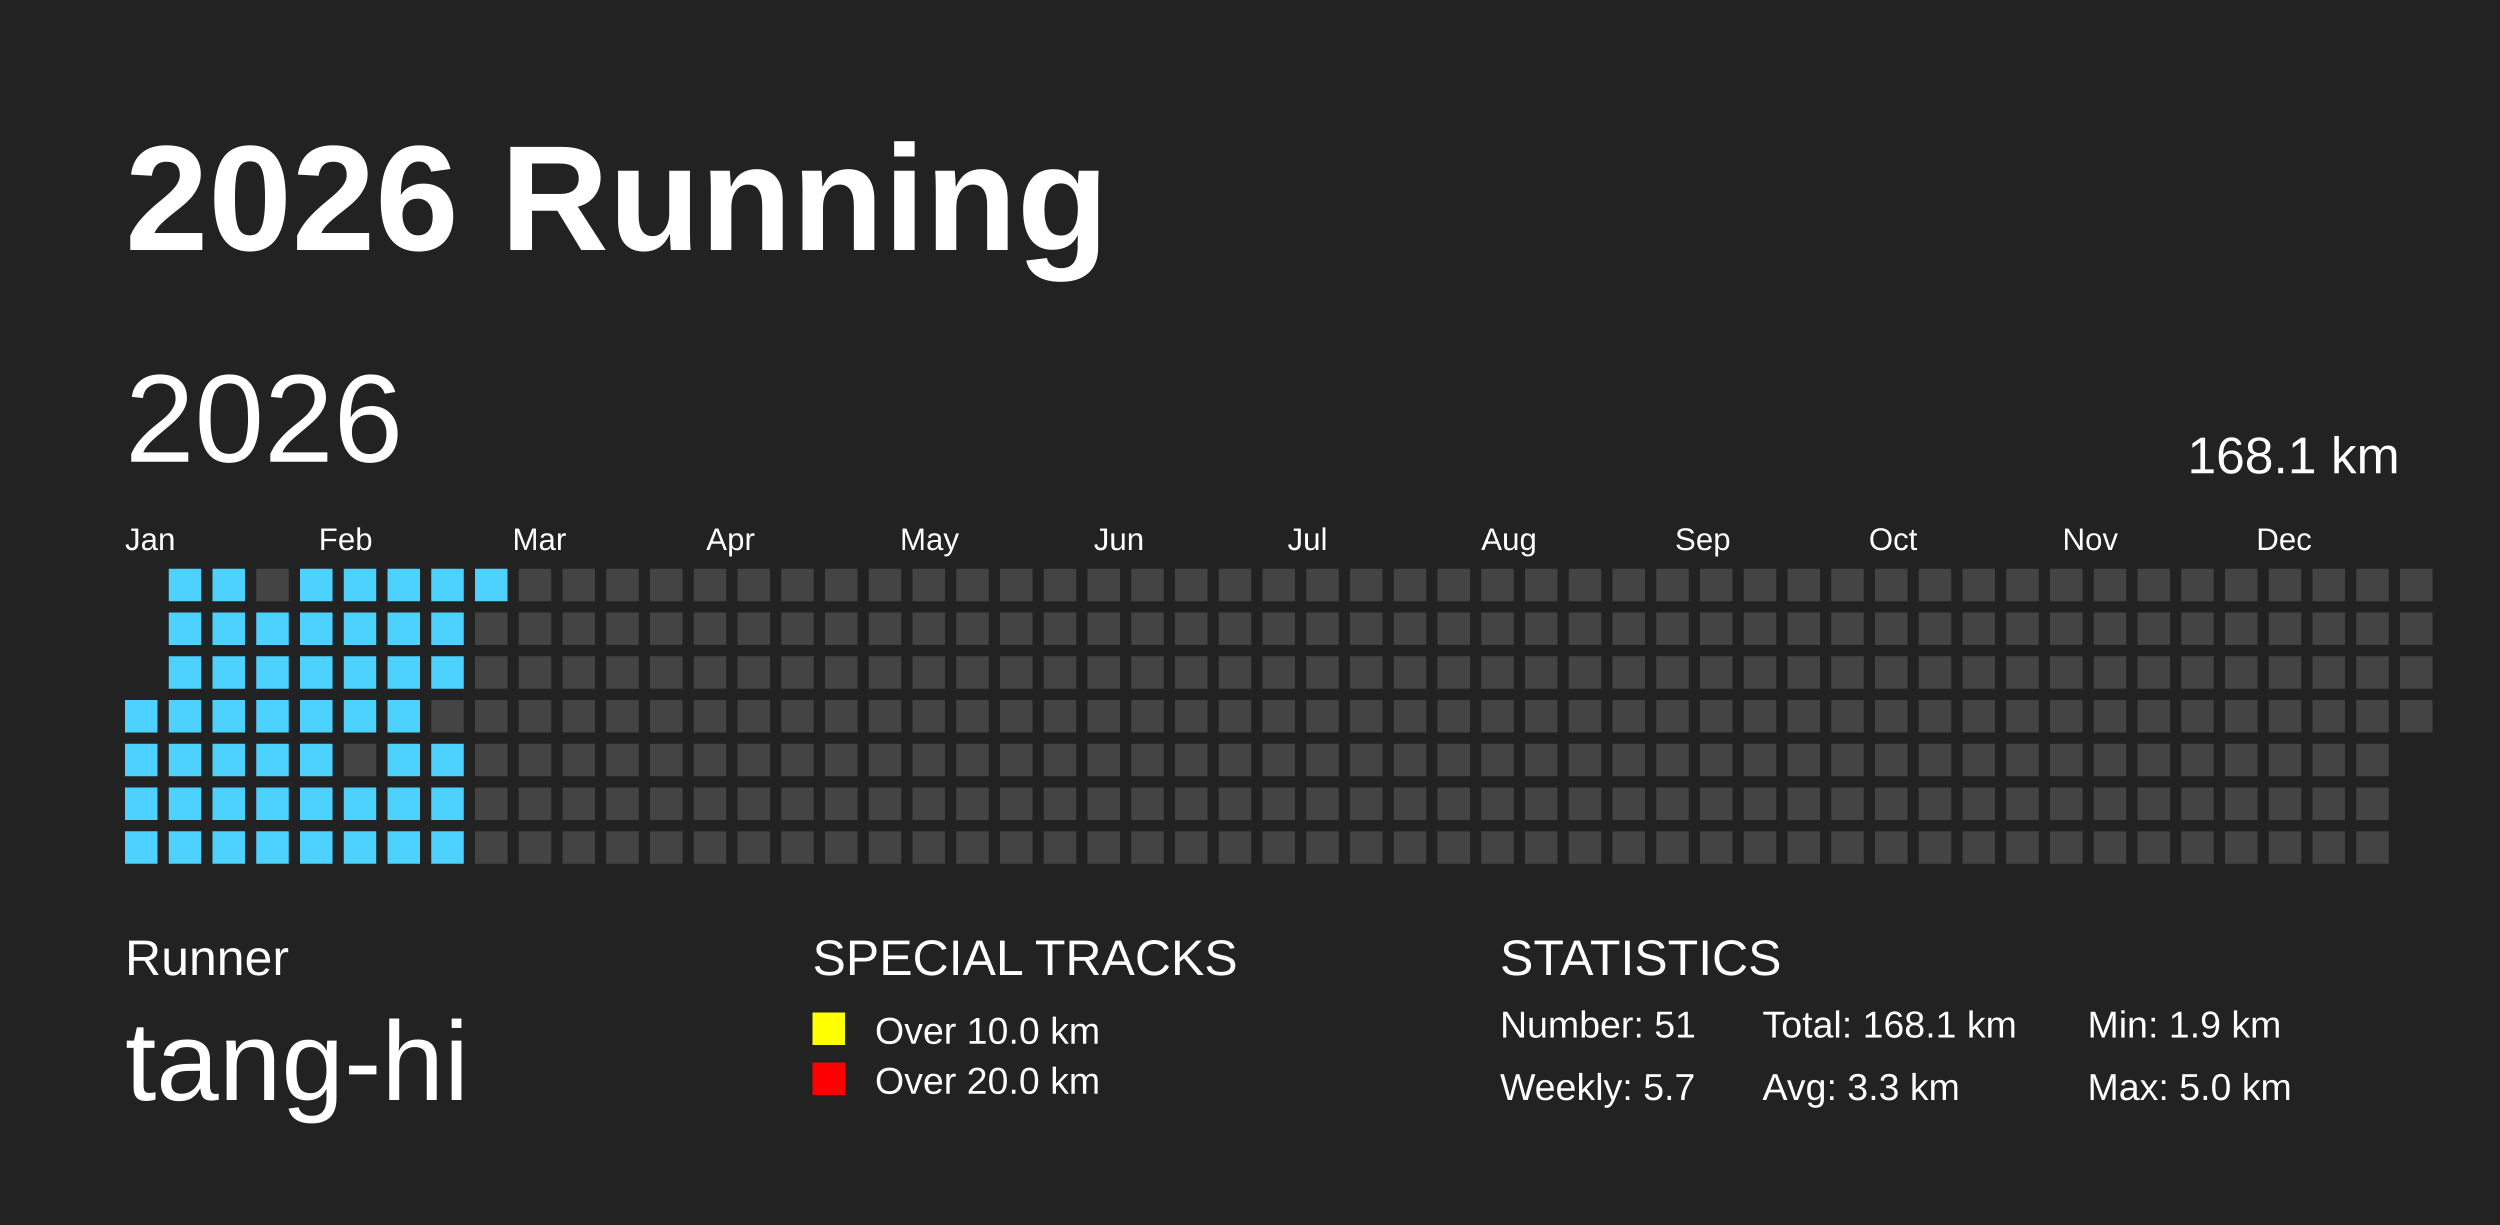
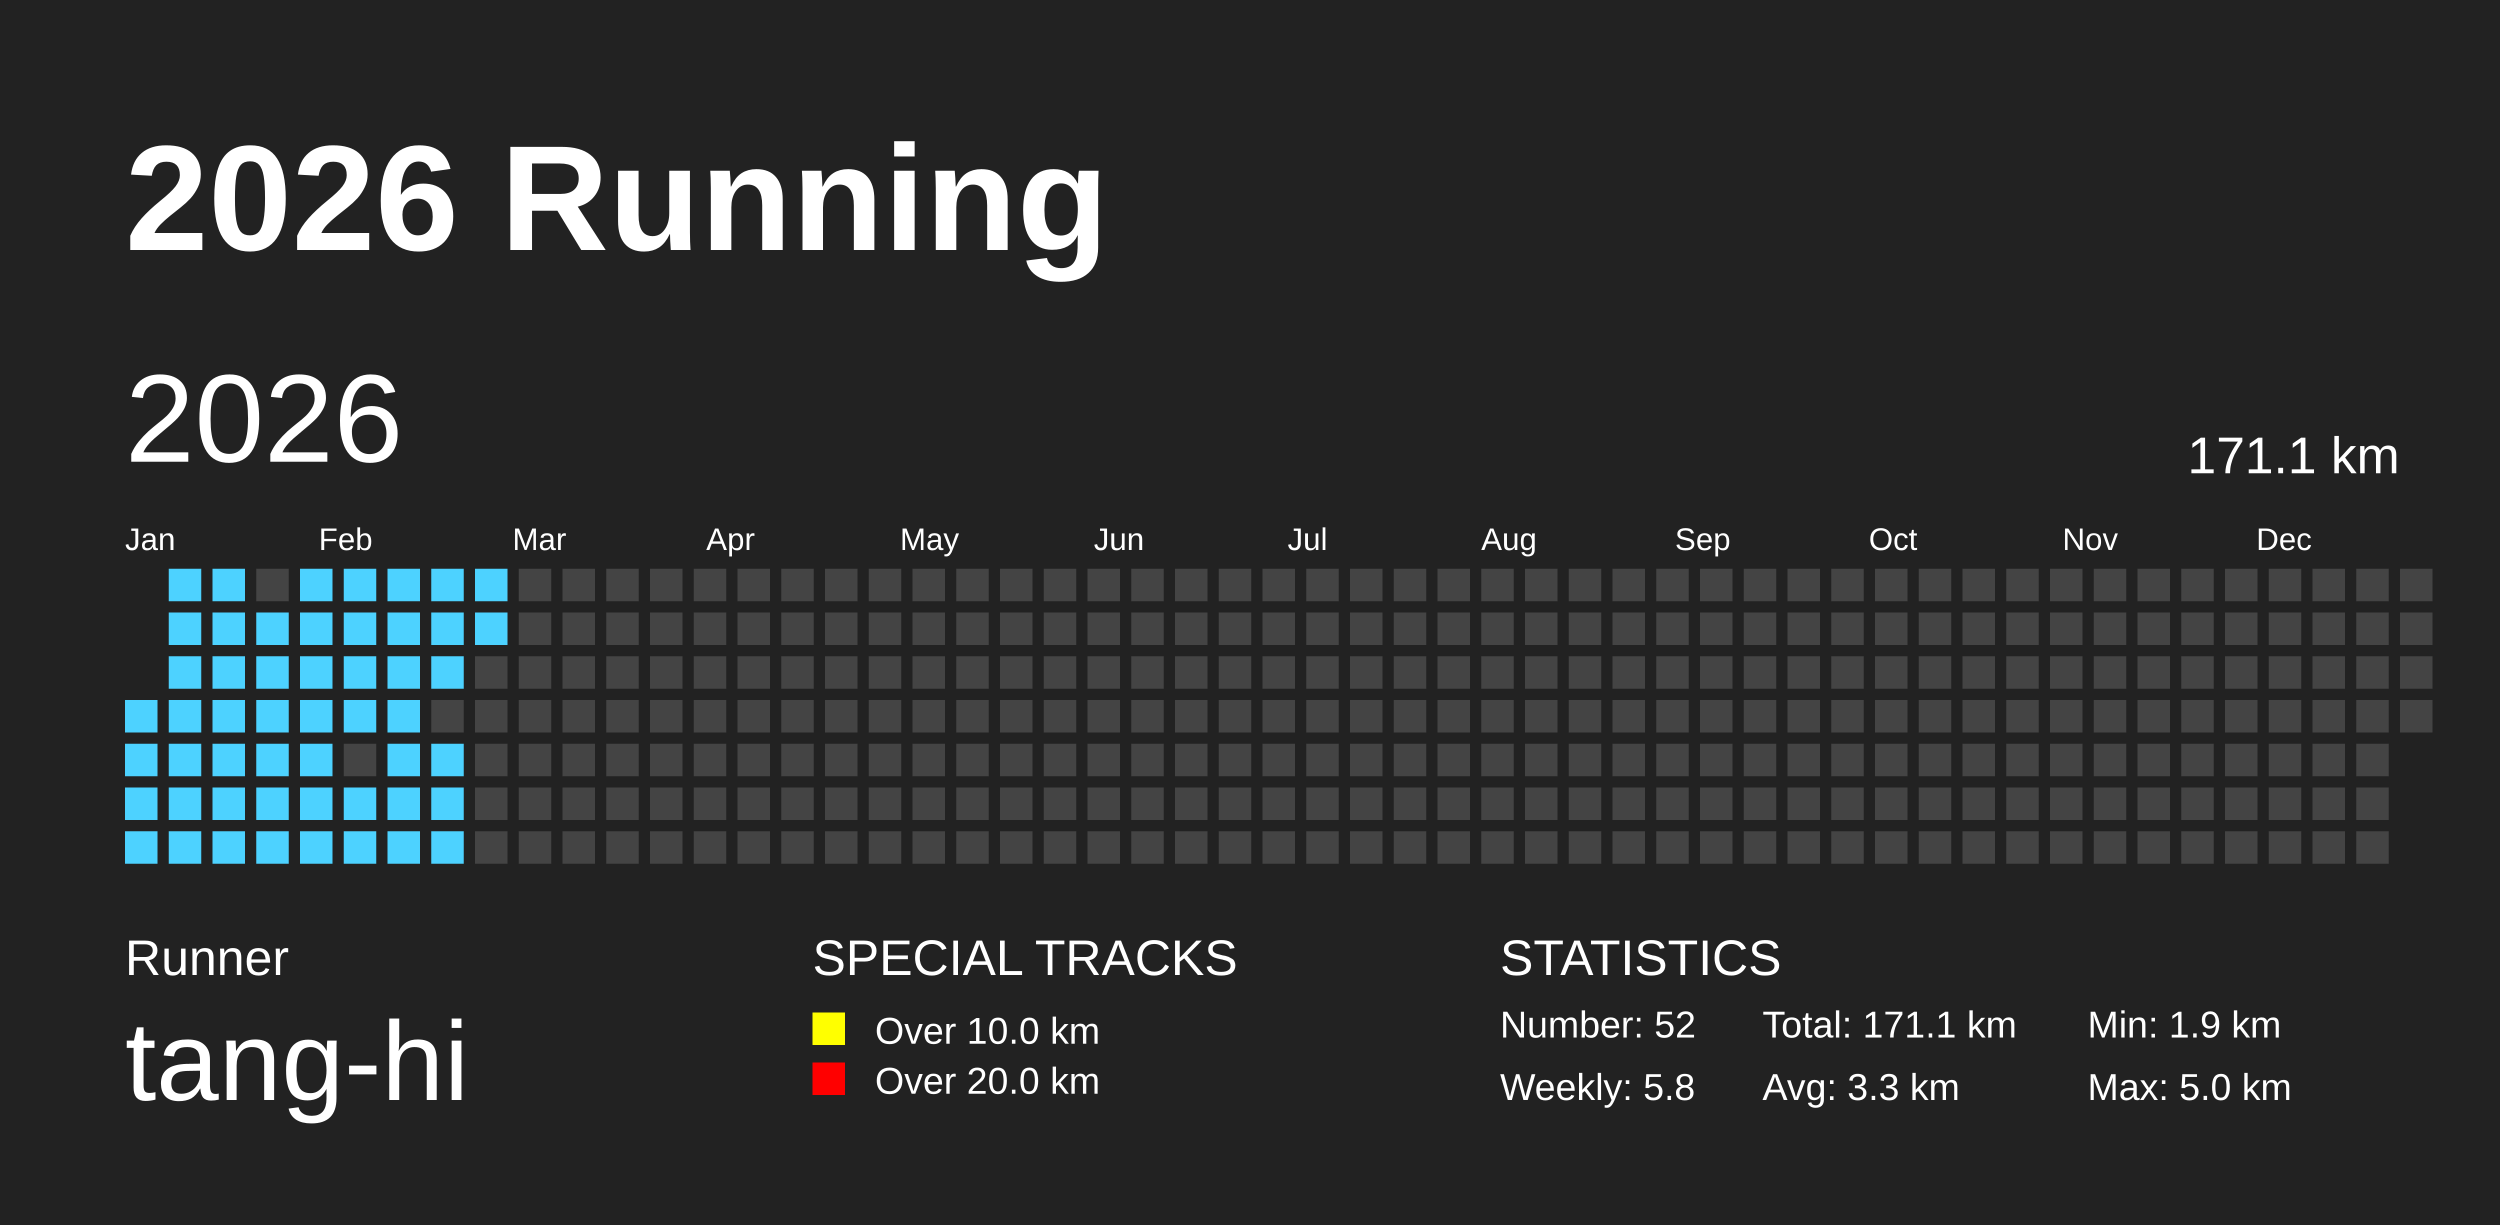
<svg xmlns="http://www.w3.org/2000/svg" baseProfile="full" height="98mm" version="1.1" viewBox="0,0,200,98" width="200mm">
  <defs />
  <rect fill="#222222" height="98" width="200" x="0" y="0" />
  <text fill="#FFFFFF" style="font-size:12px; font-family:Arial; font-weight:bold;" x="10" y="20">2026 Running</text>
  <text fill="#FFFFFF" style="font-size:4px; font-family:Arial" x="10" y="78">Runner</text>
  <text fill="#FFFFFF" style="font-size:9px; font-family:Arial" x="10" y="88">tang-hi</text>
  <text fill="#FFFFFF" style="font-size:4px; font-family:Arial" x="65" y="78">SPECIAL TRACKS</text>
  <rect fill="yellow" height="2.6" width="2.6" x="65" y="81" />
  <text fill="#FFFFFF" style="font-size:3px; font-family:Arial" x="70" y="83.5">Over 10.0 km</text>
  <rect fill="red" height="2.6" width="2.6" x="65" y="85" />
  <text fill="#FFFFFF" style="font-size:3px; font-family:Arial" x="70" y="87.5">Over 20.0 km</text>
  <text fill="#FFFFFF" style="font-size:4px; font-family:Arial" x="120" y="78">STATISTICS</text>
-   <text fill="#FFFFFF" style="font-size:3px; font-family:Arial" x="120" y="83">Number: 51</text>
-   <text fill="#FFFFFF" style="font-size:3px; font-family:Arial" x="120" y="88">Weekly: 5.7</text>
-   <text fill="#FFFFFF" style="font-size:3px; font-family:Arial" x="141" y="83">Total: 168.1 km</text>
+   <text fill="#FFFFFF" style="font-size:3px; font-family:Arial" x="120" y="83">Number: 52</text>
+   <text fill="#FFFFFF" style="font-size:3px; font-family:Arial" x="120" y="88">Weekly: 5.8</text>
+   <text fill="#FFFFFF" style="font-size:3px; font-family:Arial" x="141" y="83">Total: 171.1 km</text>
  <text fill="#FFFFFF" style="font-size:3px; font-family:Arial" x="141" y="88">Avg: 3.3 km</text>
  <text fill="#FFFFFF" style="font-size:3px; font-family:Arial" x="167" y="83">Min: 1.9 km</text>
  <text fill="#FFFFFF" style="font-size:3px; font-family:Arial" x="167" y="88">Max: 5.0 km</text>
  <text dominant-baseline="hanging" fill="#FFFFFF" style="font-size:10.0px; font-family:Arial;" x="10" y="30">2026</text>
-   <text dominant-baseline="hanging" fill="#FFFFFF" style="font-size:4.125px; font-family:Arial;" x="175" y="35">168.1 km</text>
+   <text dominant-baseline="hanging" fill="#FFFFFF" style="font-size:4.125px; font-family:Arial;" x="175" y="35">171.1 km</text>
  <text fill="#FFFFFF" style="font-size:2.5px; font-family:Arial" x="10.0" y="44">Jan</text>
  <text fill="#FFFFFF" style="font-size:2.5px; font-family:Arial" x="25.5" y="44">Feb</text>
  <text fill="#FFFFFF" style="font-size:2.5px; font-family:Arial" x="41.0" y="44">Mar</text>
  <text fill="#FFFFFF" style="font-size:2.5px; font-family:Arial" x="56.5" y="44">Apr</text>
  <text fill="#FFFFFF" style="font-size:2.5px; font-family:Arial" x="72.0" y="44">May</text>
  <text fill="#FFFFFF" style="font-size:2.5px; font-family:Arial" x="87.5" y="44">Jun</text>
  <text fill="#FFFFFF" style="font-size:2.5px; font-family:Arial" x="103.0" y="44">Jul</text>
  <text fill="#FFFFFF" style="font-size:2.5px; font-family:Arial" x="118.5" y="44">Aug</text>
  <text fill="#FFFFFF" style="font-size:2.5px; font-family:Arial" x="134.0" y="44">Sep</text>
  <text fill="#FFFFFF" style="font-size:2.5px; font-family:Arial" x="149.5" y="44">Oct</text>
  <text fill="#FFFFFF" style="font-size:2.5px; font-family:Arial" x="165.0" y="44">Nov</text>
  <text fill="#FFFFFF" style="font-size:2.5px; font-family:Arial" x="180.5" y="44">Dec</text>
  <rect fill="#4DD2FF" height="2.6" width="2.6" x="10.0" y="56.0" />
  <rect fill="#4DD2FF" height="2.6" width="2.6" x="10.0" y="59.5" />
  <rect fill="#4DD2FF" height="2.6" width="2.6" x="10.0" y="63.0" />
  <rect fill="#4DD2FF" height="2.6" width="2.6" x="10.0" y="66.5" />
  <rect fill="#4DD2FF" height="2.6" width="2.6" x="13.5" y="45.5" />
  <rect fill="#4DD2FF" height="2.6" width="2.6" x="13.5" y="49.0" />
  <rect fill="#4DD2FF" height="2.6" width="2.6" x="13.5" y="52.5" />
  <rect fill="#4DD2FF" height="2.6" width="2.6" x="13.5" y="56.0" />
  <rect fill="#4DD2FF" height="2.6" width="2.6" x="13.5" y="59.5" />
  <rect fill="#4DD2FF" height="2.6" width="2.6" x="13.5" y="63.0" />
  <rect fill="#4DD2FF" height="2.6" width="2.6" x="13.5" y="66.5" />
  <rect fill="#4DD2FF" height="2.6" width="2.6" x="17.0" y="45.5" />
  <rect fill="#4DD2FF" height="2.6" width="2.6" x="17.0" y="49.0" />
  <rect fill="#4DD2FF" height="2.6" width="2.6" x="17.0" y="52.5" />
  <rect fill="#4DD2FF" height="2.6" width="2.6" x="17.0" y="56.0" />
  <rect fill="#4DD2FF" height="2.6" width="2.6" x="17.0" y="59.5" />
  <rect fill="#4DD2FF" height="2.6" width="2.6" x="17.0" y="63.0" />
  <rect fill="#4DD2FF" height="2.6" width="2.6" x="17.0" y="66.5" />
  <rect fill="#444444" height="2.6" width="2.6" x="20.5" y="45.5" />
  <rect fill="#4DD2FF" height="2.6" width="2.6" x="20.5" y="49.0" />
  <rect fill="#4DD2FF" height="2.6" width="2.6" x="20.5" y="52.5" />
  <rect fill="#4DD2FF" height="2.6" width="2.6" x="20.5" y="56.0" />
  <rect fill="#4DD2FF" height="2.6" width="2.6" x="20.5" y="59.5" />
  <rect fill="#4DD2FF" height="2.6" width="2.6" x="20.5" y="63.0" />
  <rect fill="#4DD2FF" height="2.6" width="2.6" x="20.5" y="66.5" />
  <rect fill="#4DD2FF" height="2.6" width="2.6" x="24.0" y="45.5" />
  <rect fill="#4DD2FF" height="2.6" width="2.6" x="24.0" y="49.0" />
  <rect fill="#4DD2FF" height="2.6" width="2.6" x="24.0" y="52.5" />
  <rect fill="#4DD2FF" height="2.6" width="2.6" x="24.0" y="56.0" />
  <rect fill="#4DD2FF" height="2.6" width="2.6" x="24.0" y="59.5" />
  <rect fill="#4DD2FF" height="2.6" width="2.6" x="24.0" y="63.0" />
  <rect fill="#4DD2FF" height="2.6" width="2.6" x="24.0" y="66.5" />
  <rect fill="#4DD2FF" height="2.6" width="2.6" x="27.5" y="45.5" />
  <rect fill="#4DD2FF" height="2.6" width="2.6" x="27.5" y="49.0" />
  <rect fill="#4DD2FF" height="2.6" width="2.6" x="27.5" y="52.5" />
  <rect fill="#4DD2FF" height="2.6" width="2.6" x="27.5" y="56.0" />
  <rect fill="#444444" height="2.6" width="2.6" x="27.5" y="59.5" />
  <rect fill="#4DD2FF" height="2.6" width="2.6" x="27.5" y="63.0" />
  <rect fill="#4DD2FF" height="2.6" width="2.6" x="27.5" y="66.5" />
  <rect fill="#4DD2FF" height="2.6" width="2.6" x="31.0" y="45.5" />
  <rect fill="#4DD2FF" height="2.6" width="2.6" x="31.0" y="49.0" />
  <rect fill="#4DD2FF" height="2.6" width="2.6" x="31.0" y="52.5" />
  <rect fill="#4DD2FF" height="2.6" width="2.6" x="31.0" y="56.0" />
  <rect fill="#4DD2FF" height="2.6" width="2.6" x="31.0" y="59.5" />
  <rect fill="#4DD2FF" height="2.6" width="2.6" x="31.0" y="63.0" />
  <rect fill="#4DD2FF" height="2.6" width="2.6" x="31.0" y="66.5" />
  <rect fill="#4DD2FF" height="2.6" width="2.6" x="34.5" y="45.5" />
  <rect fill="#4DD2FF" height="2.6" width="2.6" x="34.5" y="49.0" />
  <rect fill="#4DD2FF" height="2.6" width="2.6" x="34.5" y="52.5" />
  <rect fill="#444444" height="2.6" width="2.6" x="34.5" y="56.0" />
  <rect fill="#4DD2FF" height="2.6" width="2.6" x="34.5" y="59.5" />
  <rect fill="#4DD2FF" height="2.6" width="2.6" x="34.5" y="63.0" />
  <rect fill="#4DD2FF" height="2.6" width="2.6" x="34.5" y="66.5" />
  <rect fill="#4DD2FF" height="2.6" width="2.6" x="38.0" y="45.5" />
-   <rect fill="#444444" height="2.6" width="2.6" x="38.0" y="49.0" />
+   <rect fill="#4DD2FF" height="2.6" width="2.6" x="38.0" y="49.0" />
  <rect fill="#444444" height="2.6" width="2.6" x="38.0" y="52.5" />
  <rect fill="#444444" height="2.6" width="2.6" x="38.0" y="56.0" />
  <rect fill="#444444" height="2.6" width="2.6" x="38.0" y="59.5" />
  <rect fill="#444444" height="2.6" width="2.6" x="38.0" y="63.0" />
  <rect fill="#444444" height="2.6" width="2.6" x="38.0" y="66.5" />
  <rect fill="#444444" height="2.6" width="2.6" x="41.5" y="45.5" />
  <rect fill="#444444" height="2.6" width="2.6" x="41.5" y="49.0" />
  <rect fill="#444444" height="2.6" width="2.6" x="41.5" y="52.5" />
  <rect fill="#444444" height="2.6" width="2.6" x="41.5" y="56.0" />
  <rect fill="#444444" height="2.6" width="2.6" x="41.5" y="59.5" />
  <rect fill="#444444" height="2.6" width="2.6" x="41.5" y="63.0" />
  <rect fill="#444444" height="2.6" width="2.6" x="41.5" y="66.5" />
  <rect fill="#444444" height="2.6" width="2.6" x="45.0" y="45.5" />
  <rect fill="#444444" height="2.6" width="2.6" x="45.0" y="49.0" />
  <rect fill="#444444" height="2.6" width="2.6" x="45.0" y="52.5" />
  <rect fill="#444444" height="2.6" width="2.6" x="45.0" y="56.0" />
  <rect fill="#444444" height="2.6" width="2.6" x="45.0" y="59.5" />
  <rect fill="#444444" height="2.6" width="2.6" x="45.0" y="63.0" />
  <rect fill="#444444" height="2.6" width="2.6" x="45.0" y="66.5" />
  <rect fill="#444444" height="2.6" width="2.6" x="48.5" y="45.5" />
  <rect fill="#444444" height="2.6" width="2.6" x="48.5" y="49.0" />
  <rect fill="#444444" height="2.6" width="2.6" x="48.5" y="52.5" />
  <rect fill="#444444" height="2.6" width="2.6" x="48.5" y="56.0" />
  <rect fill="#444444" height="2.6" width="2.6" x="48.5" y="59.5" />
  <rect fill="#444444" height="2.6" width="2.6" x="48.5" y="63.0" />
  <rect fill="#444444" height="2.6" width="2.6" x="48.5" y="66.5" />
  <rect fill="#444444" height="2.6" width="2.6" x="52.0" y="45.5" />
  <rect fill="#444444" height="2.6" width="2.6" x="52.0" y="49.0" />
  <rect fill="#444444" height="2.6" width="2.6" x="52.0" y="52.5" />
  <rect fill="#444444" height="2.6" width="2.6" x="52.0" y="56.0" />
  <rect fill="#444444" height="2.6" width="2.6" x="52.0" y="59.5" />
  <rect fill="#444444" height="2.6" width="2.6" x="52.0" y="63.0" />
  <rect fill="#444444" height="2.6" width="2.6" x="52.0" y="66.5" />
  <rect fill="#444444" height="2.6" width="2.6" x="55.5" y="45.5" />
  <rect fill="#444444" height="2.6" width="2.6" x="55.5" y="49.0" />
  <rect fill="#444444" height="2.6" width="2.6" x="55.5" y="52.5" />
  <rect fill="#444444" height="2.6" width="2.6" x="55.5" y="56.0" />
  <rect fill="#444444" height="2.6" width="2.6" x="55.5" y="59.5" />
  <rect fill="#444444" height="2.6" width="2.6" x="55.5" y="63.0" />
  <rect fill="#444444" height="2.6" width="2.6" x="55.5" y="66.5" />
  <rect fill="#444444" height="2.6" width="2.6" x="59.0" y="45.5" />
  <rect fill="#444444" height="2.6" width="2.6" x="59.0" y="49.0" />
  <rect fill="#444444" height="2.6" width="2.6" x="59.0" y="52.5" />
  <rect fill="#444444" height="2.6" width="2.6" x="59.0" y="56.0" />
  <rect fill="#444444" height="2.6" width="2.6" x="59.0" y="59.5" />
  <rect fill="#444444" height="2.6" width="2.6" x="59.0" y="63.0" />
  <rect fill="#444444" height="2.6" width="2.6" x="59.0" y="66.5" />
  <rect fill="#444444" height="2.6" width="2.6" x="62.5" y="45.5" />
  <rect fill="#444444" height="2.6" width="2.6" x="62.5" y="49.0" />
  <rect fill="#444444" height="2.6" width="2.6" x="62.5" y="52.5" />
  <rect fill="#444444" height="2.6" width="2.6" x="62.5" y="56.0" />
  <rect fill="#444444" height="2.6" width="2.6" x="62.5" y="59.5" />
  <rect fill="#444444" height="2.6" width="2.6" x="62.5" y="63.0" />
  <rect fill="#444444" height="2.6" width="2.6" x="62.5" y="66.5" />
  <rect fill="#444444" height="2.6" width="2.6" x="66.0" y="45.5" />
  <rect fill="#444444" height="2.6" width="2.6" x="66.0" y="49.0" />
  <rect fill="#444444" height="2.6" width="2.6" x="66.0" y="52.5" />
  <rect fill="#444444" height="2.6" width="2.6" x="66.0" y="56.0" />
  <rect fill="#444444" height="2.6" width="2.6" x="66.0" y="59.5" />
  <rect fill="#444444" height="2.6" width="2.6" x="66.0" y="63.0" />
  <rect fill="#444444" height="2.6" width="2.6" x="66.0" y="66.5" />
  <rect fill="#444444" height="2.6" width="2.6" x="69.5" y="45.5" />
  <rect fill="#444444" height="2.6" width="2.6" x="69.5" y="49.0" />
  <rect fill="#444444" height="2.6" width="2.6" x="69.5" y="52.5" />
  <rect fill="#444444" height="2.6" width="2.6" x="69.5" y="56.0" />
  <rect fill="#444444" height="2.6" width="2.6" x="69.5" y="59.5" />
  <rect fill="#444444" height="2.6" width="2.6" x="69.5" y="63.0" />
  <rect fill="#444444" height="2.6" width="2.6" x="69.5" y="66.5" />
  <rect fill="#444444" height="2.6" width="2.6" x="73.0" y="45.5" />
  <rect fill="#444444" height="2.6" width="2.6" x="73.0" y="49.0" />
  <rect fill="#444444" height="2.6" width="2.6" x="73.0" y="52.5" />
  <rect fill="#444444" height="2.6" width="2.6" x="73.0" y="56.0" />
  <rect fill="#444444" height="2.6" width="2.6" x="73.0" y="59.5" />
  <rect fill="#444444" height="2.6" width="2.6" x="73.0" y="63.0" />
  <rect fill="#444444" height="2.6" width="2.6" x="73.0" y="66.5" />
  <rect fill="#444444" height="2.6" width="2.6" x="76.5" y="45.5" />
  <rect fill="#444444" height="2.6" width="2.6" x="76.5" y="49.0" />
  <rect fill="#444444" height="2.6" width="2.6" x="76.5" y="52.5" />
  <rect fill="#444444" height="2.6" width="2.6" x="76.5" y="56.0" />
  <rect fill="#444444" height="2.6" width="2.6" x="76.5" y="59.5" />
  <rect fill="#444444" height="2.6" width="2.6" x="76.5" y="63.0" />
  <rect fill="#444444" height="2.6" width="2.6" x="76.5" y="66.5" />
  <rect fill="#444444" height="2.6" width="2.6" x="80.0" y="45.5" />
  <rect fill="#444444" height="2.6" width="2.6" x="80.0" y="49.0" />
  <rect fill="#444444" height="2.6" width="2.6" x="80.0" y="52.5" />
  <rect fill="#444444" height="2.6" width="2.6" x="80.0" y="56.0" />
  <rect fill="#444444" height="2.6" width="2.6" x="80.0" y="59.5" />
  <rect fill="#444444" height="2.6" width="2.6" x="80.0" y="63.0" />
  <rect fill="#444444" height="2.6" width="2.6" x="80.0" y="66.5" />
  <rect fill="#444444" height="2.6" width="2.6" x="83.5" y="45.5" />
  <rect fill="#444444" height="2.6" width="2.6" x="83.5" y="49.0" />
  <rect fill="#444444" height="2.6" width="2.6" x="83.5" y="52.5" />
  <rect fill="#444444" height="2.6" width="2.6" x="83.5" y="56.0" />
  <rect fill="#444444" height="2.6" width="2.6" x="83.5" y="59.5" />
  <rect fill="#444444" height="2.6" width="2.6" x="83.5" y="63.0" />
  <rect fill="#444444" height="2.6" width="2.6" x="83.5" y="66.5" />
  <rect fill="#444444" height="2.6" width="2.6" x="87.0" y="45.5" />
  <rect fill="#444444" height="2.6" width="2.6" x="87.0" y="49.0" />
  <rect fill="#444444" height="2.6" width="2.6" x="87.0" y="52.5" />
  <rect fill="#444444" height="2.6" width="2.6" x="87.0" y="56.0" />
  <rect fill="#444444" height="2.6" width="2.6" x="87.0" y="59.5" />
  <rect fill="#444444" height="2.6" width="2.6" x="87.0" y="63.0" />
  <rect fill="#444444" height="2.6" width="2.6" x="87.0" y="66.5" />
  <rect fill="#444444" height="2.6" width="2.6" x="90.5" y="45.5" />
  <rect fill="#444444" height="2.6" width="2.6" x="90.5" y="49.0" />
  <rect fill="#444444" height="2.6" width="2.6" x="90.5" y="52.5" />
  <rect fill="#444444" height="2.6" width="2.6" x="90.5" y="56.0" />
  <rect fill="#444444" height="2.6" width="2.6" x="90.5" y="59.5" />
  <rect fill="#444444" height="2.6" width="2.6" x="90.5" y="63.0" />
  <rect fill="#444444" height="2.6" width="2.6" x="90.5" y="66.5" />
  <rect fill="#444444" height="2.6" width="2.6" x="94.0" y="45.5" />
  <rect fill="#444444" height="2.6" width="2.6" x="94.0" y="49.0" />
  <rect fill="#444444" height="2.6" width="2.6" x="94.0" y="52.5" />
  <rect fill="#444444" height="2.6" width="2.6" x="94.0" y="56.0" />
  <rect fill="#444444" height="2.6" width="2.6" x="94.0" y="59.5" />
  <rect fill="#444444" height="2.6" width="2.6" x="94.0" y="63.0" />
  <rect fill="#444444" height="2.6" width="2.6" x="94.0" y="66.5" />
  <rect fill="#444444" height="2.6" width="2.6" x="97.5" y="45.5" />
  <rect fill="#444444" height="2.6" width="2.6" x="97.5" y="49.0" />
  <rect fill="#444444" height="2.6" width="2.6" x="97.5" y="52.5" />
  <rect fill="#444444" height="2.6" width="2.6" x="97.5" y="56.0" />
  <rect fill="#444444" height="2.6" width="2.6" x="97.5" y="59.5" />
  <rect fill="#444444" height="2.6" width="2.6" x="97.5" y="63.0" />
  <rect fill="#444444" height="2.6" width="2.6" x="97.5" y="66.5" />
  <rect fill="#444444" height="2.6" width="2.6" x="101.0" y="45.5" />
  <rect fill="#444444" height="2.6" width="2.6" x="101.0" y="49.0" />
  <rect fill="#444444" height="2.6" width="2.6" x="101.0" y="52.5" />
  <rect fill="#444444" height="2.6" width="2.6" x="101.0" y="56.0" />
  <rect fill="#444444" height="2.6" width="2.6" x="101.0" y="59.5" />
  <rect fill="#444444" height="2.6" width="2.6" x="101.0" y="63.0" />
  <rect fill="#444444" height="2.6" width="2.6" x="101.0" y="66.5" />
  <rect fill="#444444" height="2.6" width="2.6" x="104.5" y="45.5" />
  <rect fill="#444444" height="2.6" width="2.6" x="104.5" y="49.0" />
  <rect fill="#444444" height="2.6" width="2.6" x="104.5" y="52.5" />
  <rect fill="#444444" height="2.6" width="2.6" x="104.5" y="56.0" />
  <rect fill="#444444" height="2.6" width="2.6" x="104.5" y="59.5" />
  <rect fill="#444444" height="2.6" width="2.6" x="104.5" y="63.0" />
  <rect fill="#444444" height="2.6" width="2.6" x="104.5" y="66.5" />
  <rect fill="#444444" height="2.6" width="2.6" x="108.0" y="45.5" />
  <rect fill="#444444" height="2.6" width="2.6" x="108.0" y="49.0" />
  <rect fill="#444444" height="2.6" width="2.6" x="108.0" y="52.5" />
  <rect fill="#444444" height="2.6" width="2.6" x="108.0" y="56.0" />
  <rect fill="#444444" height="2.6" width="2.6" x="108.0" y="59.5" />
  <rect fill="#444444" height="2.6" width="2.6" x="108.0" y="63.0" />
  <rect fill="#444444" height="2.6" width="2.6" x="108.0" y="66.5" />
  <rect fill="#444444" height="2.6" width="2.6" x="111.5" y="45.5" />
  <rect fill="#444444" height="2.6" width="2.6" x="111.5" y="49.0" />
  <rect fill="#444444" height="2.6" width="2.6" x="111.5" y="52.5" />
  <rect fill="#444444" height="2.6" width="2.6" x="111.5" y="56.0" />
  <rect fill="#444444" height="2.6" width="2.6" x="111.5" y="59.5" />
  <rect fill="#444444" height="2.6" width="2.6" x="111.5" y="63.0" />
  <rect fill="#444444" height="2.6" width="2.6" x="111.5" y="66.5" />
  <rect fill="#444444" height="2.6" width="2.6" x="115.0" y="45.5" />
  <rect fill="#444444" height="2.6" width="2.6" x="115.0" y="49.0" />
  <rect fill="#444444" height="2.6" width="2.6" x="115.0" y="52.5" />
  <rect fill="#444444" height="2.6" width="2.6" x="115.0" y="56.0" />
  <rect fill="#444444" height="2.6" width="2.6" x="115.0" y="59.5" />
  <rect fill="#444444" height="2.6" width="2.6" x="115.0" y="63.0" />
  <rect fill="#444444" height="2.6" width="2.6" x="115.0" y="66.5" />
  <rect fill="#444444" height="2.6" width="2.6" x="118.5" y="45.5" />
  <rect fill="#444444" height="2.6" width="2.6" x="118.5" y="49.0" />
  <rect fill="#444444" height="2.6" width="2.6" x="118.5" y="52.5" />
  <rect fill="#444444" height="2.6" width="2.6" x="118.5" y="56.0" />
  <rect fill="#444444" height="2.6" width="2.6" x="118.5" y="59.5" />
  <rect fill="#444444" height="2.6" width="2.6" x="118.5" y="63.0" />
  <rect fill="#444444" height="2.6" width="2.6" x="118.5" y="66.5" />
  <rect fill="#444444" height="2.6" width="2.6" x="122.0" y="45.5" />
  <rect fill="#444444" height="2.6" width="2.6" x="122.0" y="49.0" />
  <rect fill="#444444" height="2.6" width="2.6" x="122.0" y="52.5" />
  <rect fill="#444444" height="2.6" width="2.6" x="122.0" y="56.0" />
  <rect fill="#444444" height="2.6" width="2.6" x="122.0" y="59.5" />
  <rect fill="#444444" height="2.6" width="2.6" x="122.0" y="63.0" />
  <rect fill="#444444" height="2.6" width="2.6" x="122.0" y="66.5" />
  <rect fill="#444444" height="2.6" width="2.6" x="125.5" y="45.5" />
  <rect fill="#444444" height="2.6" width="2.6" x="125.5" y="49.0" />
  <rect fill="#444444" height="2.6" width="2.6" x="125.5" y="52.5" />
  <rect fill="#444444" height="2.6" width="2.6" x="125.5" y="56.0" />
  <rect fill="#444444" height="2.6" width="2.6" x="125.5" y="59.5" />
  <rect fill="#444444" height="2.6" width="2.6" x="125.5" y="63.0" />
  <rect fill="#444444" height="2.6" width="2.6" x="125.5" y="66.5" />
  <rect fill="#444444" height="2.6" width="2.6" x="129.0" y="45.5" />
  <rect fill="#444444" height="2.6" width="2.6" x="129.0" y="49.0" />
  <rect fill="#444444" height="2.6" width="2.6" x="129.0" y="52.5" />
  <rect fill="#444444" height="2.6" width="2.6" x="129.0" y="56.0" />
  <rect fill="#444444" height="2.6" width="2.6" x="129.0" y="59.5" />
  <rect fill="#444444" height="2.6" width="2.6" x="129.0" y="63.0" />
  <rect fill="#444444" height="2.6" width="2.6" x="129.0" y="66.5" />
  <rect fill="#444444" height="2.6" width="2.6" x="132.5" y="45.5" />
  <rect fill="#444444" height="2.6" width="2.6" x="132.5" y="49.0" />
  <rect fill="#444444" height="2.6" width="2.6" x="132.5" y="52.5" />
  <rect fill="#444444" height="2.6" width="2.6" x="132.5" y="56.0" />
  <rect fill="#444444" height="2.6" width="2.6" x="132.5" y="59.5" />
  <rect fill="#444444" height="2.6" width="2.6" x="132.5" y="63.0" />
  <rect fill="#444444" height="2.6" width="2.6" x="132.5" y="66.5" />
  <rect fill="#444444" height="2.6" width="2.6" x="136.0" y="45.5" />
  <rect fill="#444444" height="2.6" width="2.6" x="136.0" y="49.0" />
  <rect fill="#444444" height="2.6" width="2.6" x="136.0" y="52.5" />
  <rect fill="#444444" height="2.6" width="2.6" x="136.0" y="56.0" />
  <rect fill="#444444" height="2.6" width="2.6" x="136.0" y="59.5" />
  <rect fill="#444444" height="2.6" width="2.6" x="136.0" y="63.0" />
  <rect fill="#444444" height="2.6" width="2.6" x="136.0" y="66.5" />
  <rect fill="#444444" height="2.6" width="2.6" x="139.5" y="45.5" />
  <rect fill="#444444" height="2.6" width="2.6" x="139.5" y="49.0" />
  <rect fill="#444444" height="2.6" width="2.6" x="139.5" y="52.5" />
  <rect fill="#444444" height="2.6" width="2.6" x="139.5" y="56.0" />
  <rect fill="#444444" height="2.6" width="2.6" x="139.5" y="59.5" />
  <rect fill="#444444" height="2.6" width="2.6" x="139.5" y="63.0" />
  <rect fill="#444444" height="2.6" width="2.6" x="139.5" y="66.5" />
  <rect fill="#444444" height="2.6" width="2.6" x="143.0" y="45.5" />
  <rect fill="#444444" height="2.6" width="2.6" x="143.0" y="49.0" />
  <rect fill="#444444" height="2.6" width="2.6" x="143.0" y="52.5" />
  <rect fill="#444444" height="2.6" width="2.6" x="143.0" y="56.0" />
  <rect fill="#444444" height="2.6" width="2.6" x="143.0" y="59.5" />
  <rect fill="#444444" height="2.6" width="2.6" x="143.0" y="63.0" />
  <rect fill="#444444" height="2.6" width="2.6" x="143.0" y="66.5" />
  <rect fill="#444444" height="2.6" width="2.6" x="146.5" y="45.5" />
  <rect fill="#444444" height="2.6" width="2.6" x="146.5" y="49.0" />
  <rect fill="#444444" height="2.6" width="2.6" x="146.5" y="52.5" />
  <rect fill="#444444" height="2.6" width="2.6" x="146.5" y="56.0" />
  <rect fill="#444444" height="2.6" width="2.6" x="146.5" y="59.5" />
  <rect fill="#444444" height="2.6" width="2.6" x="146.5" y="63.0" />
  <rect fill="#444444" height="2.6" width="2.6" x="146.5" y="66.5" />
  <rect fill="#444444" height="2.6" width="2.6" x="150.0" y="45.5" />
  <rect fill="#444444" height="2.6" width="2.6" x="150.0" y="49.0" />
  <rect fill="#444444" height="2.6" width="2.6" x="150.0" y="52.5" />
  <rect fill="#444444" height="2.6" width="2.6" x="150.0" y="56.0" />
  <rect fill="#444444" height="2.6" width="2.6" x="150.0" y="59.5" />
  <rect fill="#444444" height="2.6" width="2.6" x="150.0" y="63.0" />
  <rect fill="#444444" height="2.6" width="2.6" x="150.0" y="66.5" />
  <rect fill="#444444" height="2.6" width="2.6" x="153.5" y="45.5" />
  <rect fill="#444444" height="2.6" width="2.6" x="153.5" y="49.0" />
  <rect fill="#444444" height="2.6" width="2.6" x="153.5" y="52.5" />
  <rect fill="#444444" height="2.6" width="2.6" x="153.5" y="56.0" />
  <rect fill="#444444" height="2.6" width="2.6" x="153.5" y="59.5" />
  <rect fill="#444444" height="2.6" width="2.6" x="153.5" y="63.0" />
  <rect fill="#444444" height="2.6" width="2.6" x="153.5" y="66.5" />
  <rect fill="#444444" height="2.6" width="2.6" x="157.0" y="45.5" />
  <rect fill="#444444" height="2.6" width="2.6" x="157.0" y="49.0" />
  <rect fill="#444444" height="2.6" width="2.6" x="157.0" y="52.5" />
  <rect fill="#444444" height="2.6" width="2.6" x="157.0" y="56.0" />
  <rect fill="#444444" height="2.6" width="2.6" x="157.0" y="59.5" />
  <rect fill="#444444" height="2.6" width="2.6" x="157.0" y="63.0" />
  <rect fill="#444444" height="2.6" width="2.6" x="157.0" y="66.5" />
  <rect fill="#444444" height="2.6" width="2.6" x="160.5" y="45.5" />
  <rect fill="#444444" height="2.6" width="2.6" x="160.5" y="49.0" />
  <rect fill="#444444" height="2.6" width="2.6" x="160.5" y="52.5" />
  <rect fill="#444444" height="2.6" width="2.6" x="160.5" y="56.0" />
  <rect fill="#444444" height="2.6" width="2.6" x="160.5" y="59.5" />
  <rect fill="#444444" height="2.6" width="2.6" x="160.5" y="63.0" />
  <rect fill="#444444" height="2.6" width="2.6" x="160.5" y="66.5" />
  <rect fill="#444444" height="2.6" width="2.6" x="164.0" y="45.5" />
  <rect fill="#444444" height="2.6" width="2.6" x="164.0" y="49.0" />
  <rect fill="#444444" height="2.6" width="2.6" x="164.0" y="52.5" />
  <rect fill="#444444" height="2.6" width="2.6" x="164.0" y="56.0" />
  <rect fill="#444444" height="2.6" width="2.6" x="164.0" y="59.5" />
  <rect fill="#444444" height="2.6" width="2.6" x="164.0" y="63.0" />
  <rect fill="#444444" height="2.6" width="2.6" x="164.0" y="66.5" />
  <rect fill="#444444" height="2.6" width="2.6" x="167.5" y="45.5" />
  <rect fill="#444444" height="2.6" width="2.6" x="167.5" y="49.0" />
  <rect fill="#444444" height="2.6" width="2.6" x="167.5" y="52.5" />
  <rect fill="#444444" height="2.6" width="2.6" x="167.5" y="56.0" />
  <rect fill="#444444" height="2.6" width="2.6" x="167.5" y="59.5" />
  <rect fill="#444444" height="2.6" width="2.6" x="167.5" y="63.0" />
  <rect fill="#444444" height="2.6" width="2.6" x="167.5" y="66.5" />
  <rect fill="#444444" height="2.6" width="2.6" x="171.0" y="45.5" />
  <rect fill="#444444" height="2.6" width="2.6" x="171.0" y="49.0" />
  <rect fill="#444444" height="2.6" width="2.6" x="171.0" y="52.5" />
  <rect fill="#444444" height="2.6" width="2.6" x="171.0" y="56.0" />
  <rect fill="#444444" height="2.6" width="2.6" x="171.0" y="59.5" />
  <rect fill="#444444" height="2.6" width="2.6" x="171.0" y="63.0" />
  <rect fill="#444444" height="2.6" width="2.6" x="171.0" y="66.5" />
  <rect fill="#444444" height="2.6" width="2.6" x="174.5" y="45.5" />
  <rect fill="#444444" height="2.6" width="2.6" x="174.5" y="49.0" />
  <rect fill="#444444" height="2.6" width="2.6" x="174.5" y="52.5" />
  <rect fill="#444444" height="2.6" width="2.6" x="174.5" y="56.0" />
  <rect fill="#444444" height="2.6" width="2.6" x="174.5" y="59.5" />
  <rect fill="#444444" height="2.6" width="2.6" x="174.5" y="63.0" />
  <rect fill="#444444" height="2.6" width="2.6" x="174.5" y="66.5" />
  <rect fill="#444444" height="2.6" width="2.6" x="178.0" y="45.5" />
  <rect fill="#444444" height="2.6" width="2.6" x="178.0" y="49.0" />
  <rect fill="#444444" height="2.6" width="2.6" x="178.0" y="52.5" />
  <rect fill="#444444" height="2.6" width="2.6" x="178.0" y="56.0" />
  <rect fill="#444444" height="2.6" width="2.6" x="178.0" y="59.5" />
  <rect fill="#444444" height="2.6" width="2.6" x="178.0" y="63.0" />
  <rect fill="#444444" height="2.6" width="2.6" x="178.0" y="66.5" />
  <rect fill="#444444" height="2.6" width="2.6" x="181.5" y="45.5" />
  <rect fill="#444444" height="2.6" width="2.6" x="181.5" y="49.0" />
  <rect fill="#444444" height="2.6" width="2.6" x="181.5" y="52.5" />
  <rect fill="#444444" height="2.6" width="2.6" x="181.5" y="56.0" />
  <rect fill="#444444" height="2.6" width="2.6" x="181.5" y="59.5" />
  <rect fill="#444444" height="2.6" width="2.6" x="181.5" y="63.0" />
  <rect fill="#444444" height="2.6" width="2.6" x="181.5" y="66.5" />
  <rect fill="#444444" height="2.6" width="2.6" x="185.0" y="45.5" />
  <rect fill="#444444" height="2.6" width="2.6" x="185.0" y="49.0" />
  <rect fill="#444444" height="2.6" width="2.6" x="185.0" y="52.5" />
  <rect fill="#444444" height="2.6" width="2.6" x="185.0" y="56.0" />
  <rect fill="#444444" height="2.6" width="2.6" x="185.0" y="59.5" />
  <rect fill="#444444" height="2.6" width="2.6" x="185.0" y="63.0" />
  <rect fill="#444444" height="2.6" width="2.6" x="185.0" y="66.5" />
  <rect fill="#444444" height="2.6" width="2.6" x="188.5" y="45.5" />
  <rect fill="#444444" height="2.6" width="2.6" x="188.5" y="49.0" />
  <rect fill="#444444" height="2.6" width="2.6" x="188.5" y="52.5" />
  <rect fill="#444444" height="2.6" width="2.6" x="188.5" y="56.0" />
  <rect fill="#444444" height="2.6" width="2.6" x="188.5" y="59.5" />
  <rect fill="#444444" height="2.6" width="2.6" x="188.5" y="63.0" />
  <rect fill="#444444" height="2.6" width="2.6" x="188.5" y="66.5" />
  <rect fill="#444444" height="2.6" width="2.6" x="192.0" y="45.5" />
  <rect fill="#444444" height="2.6" width="2.6" x="192.0" y="49.0" />
  <rect fill="#444444" height="2.6" width="2.6" x="192.0" y="52.5" />
  <rect fill="#444444" height="2.6" width="2.6" x="192.0" y="56.0" />
</svg>
